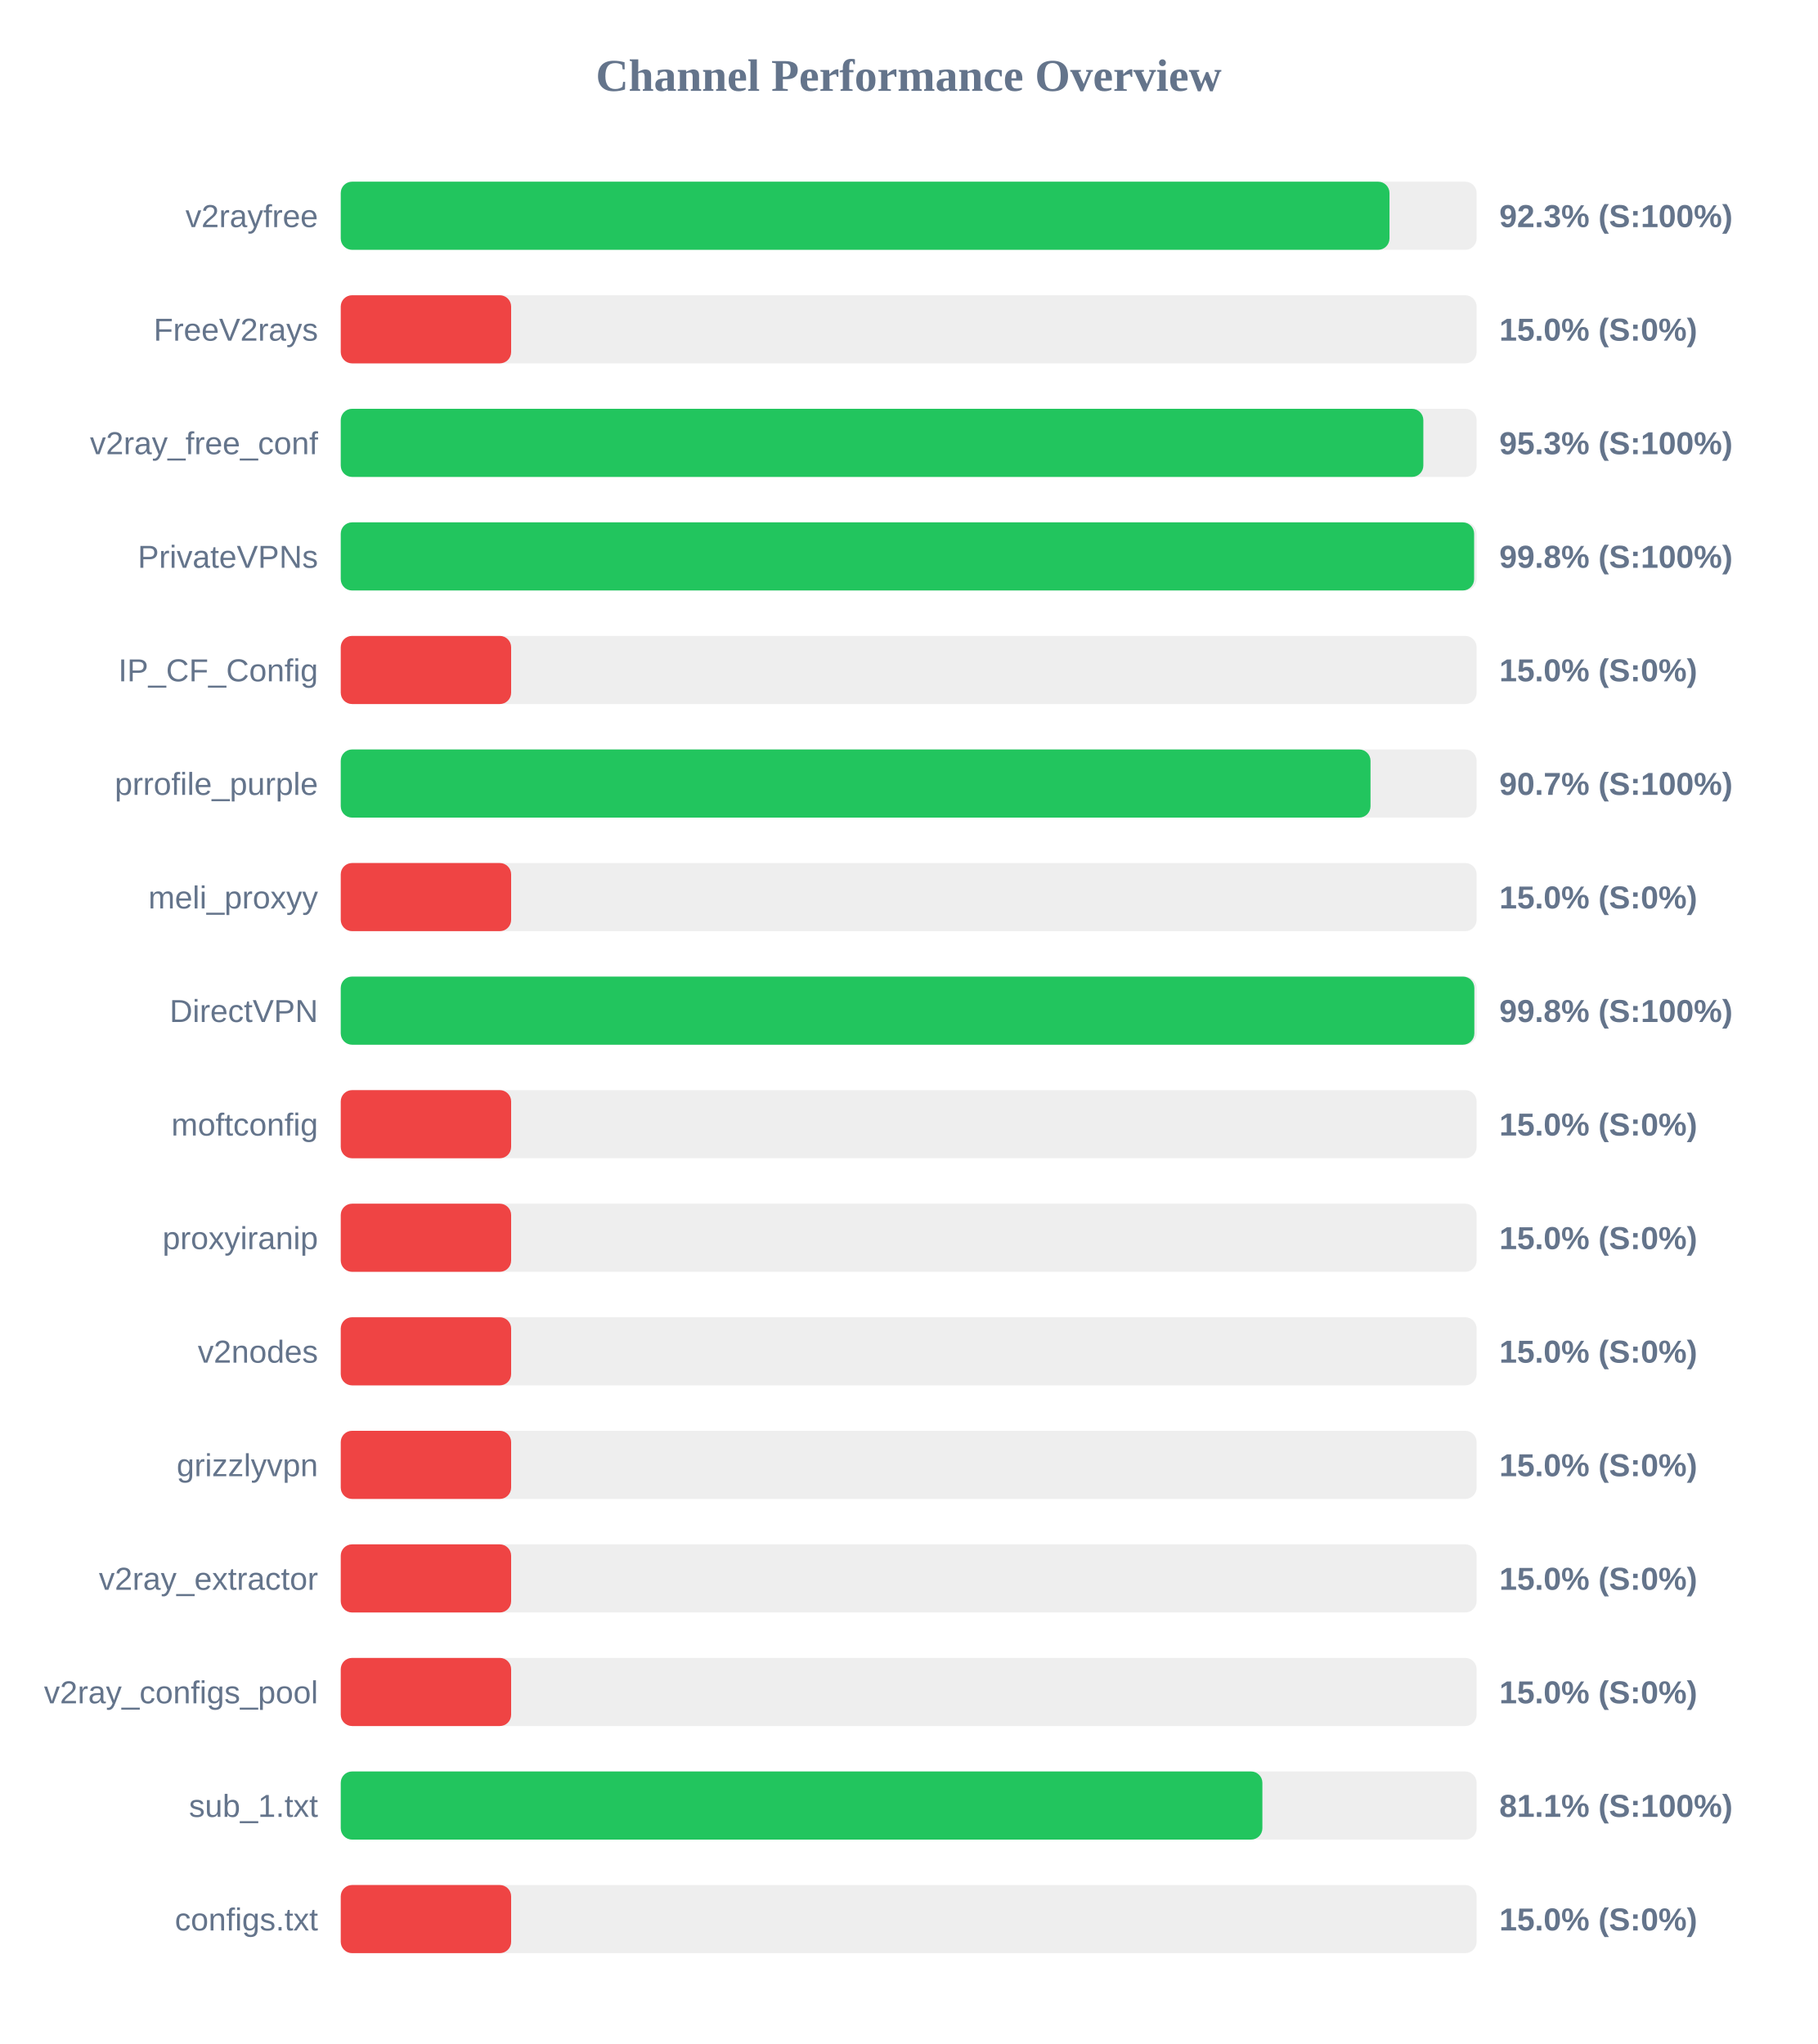
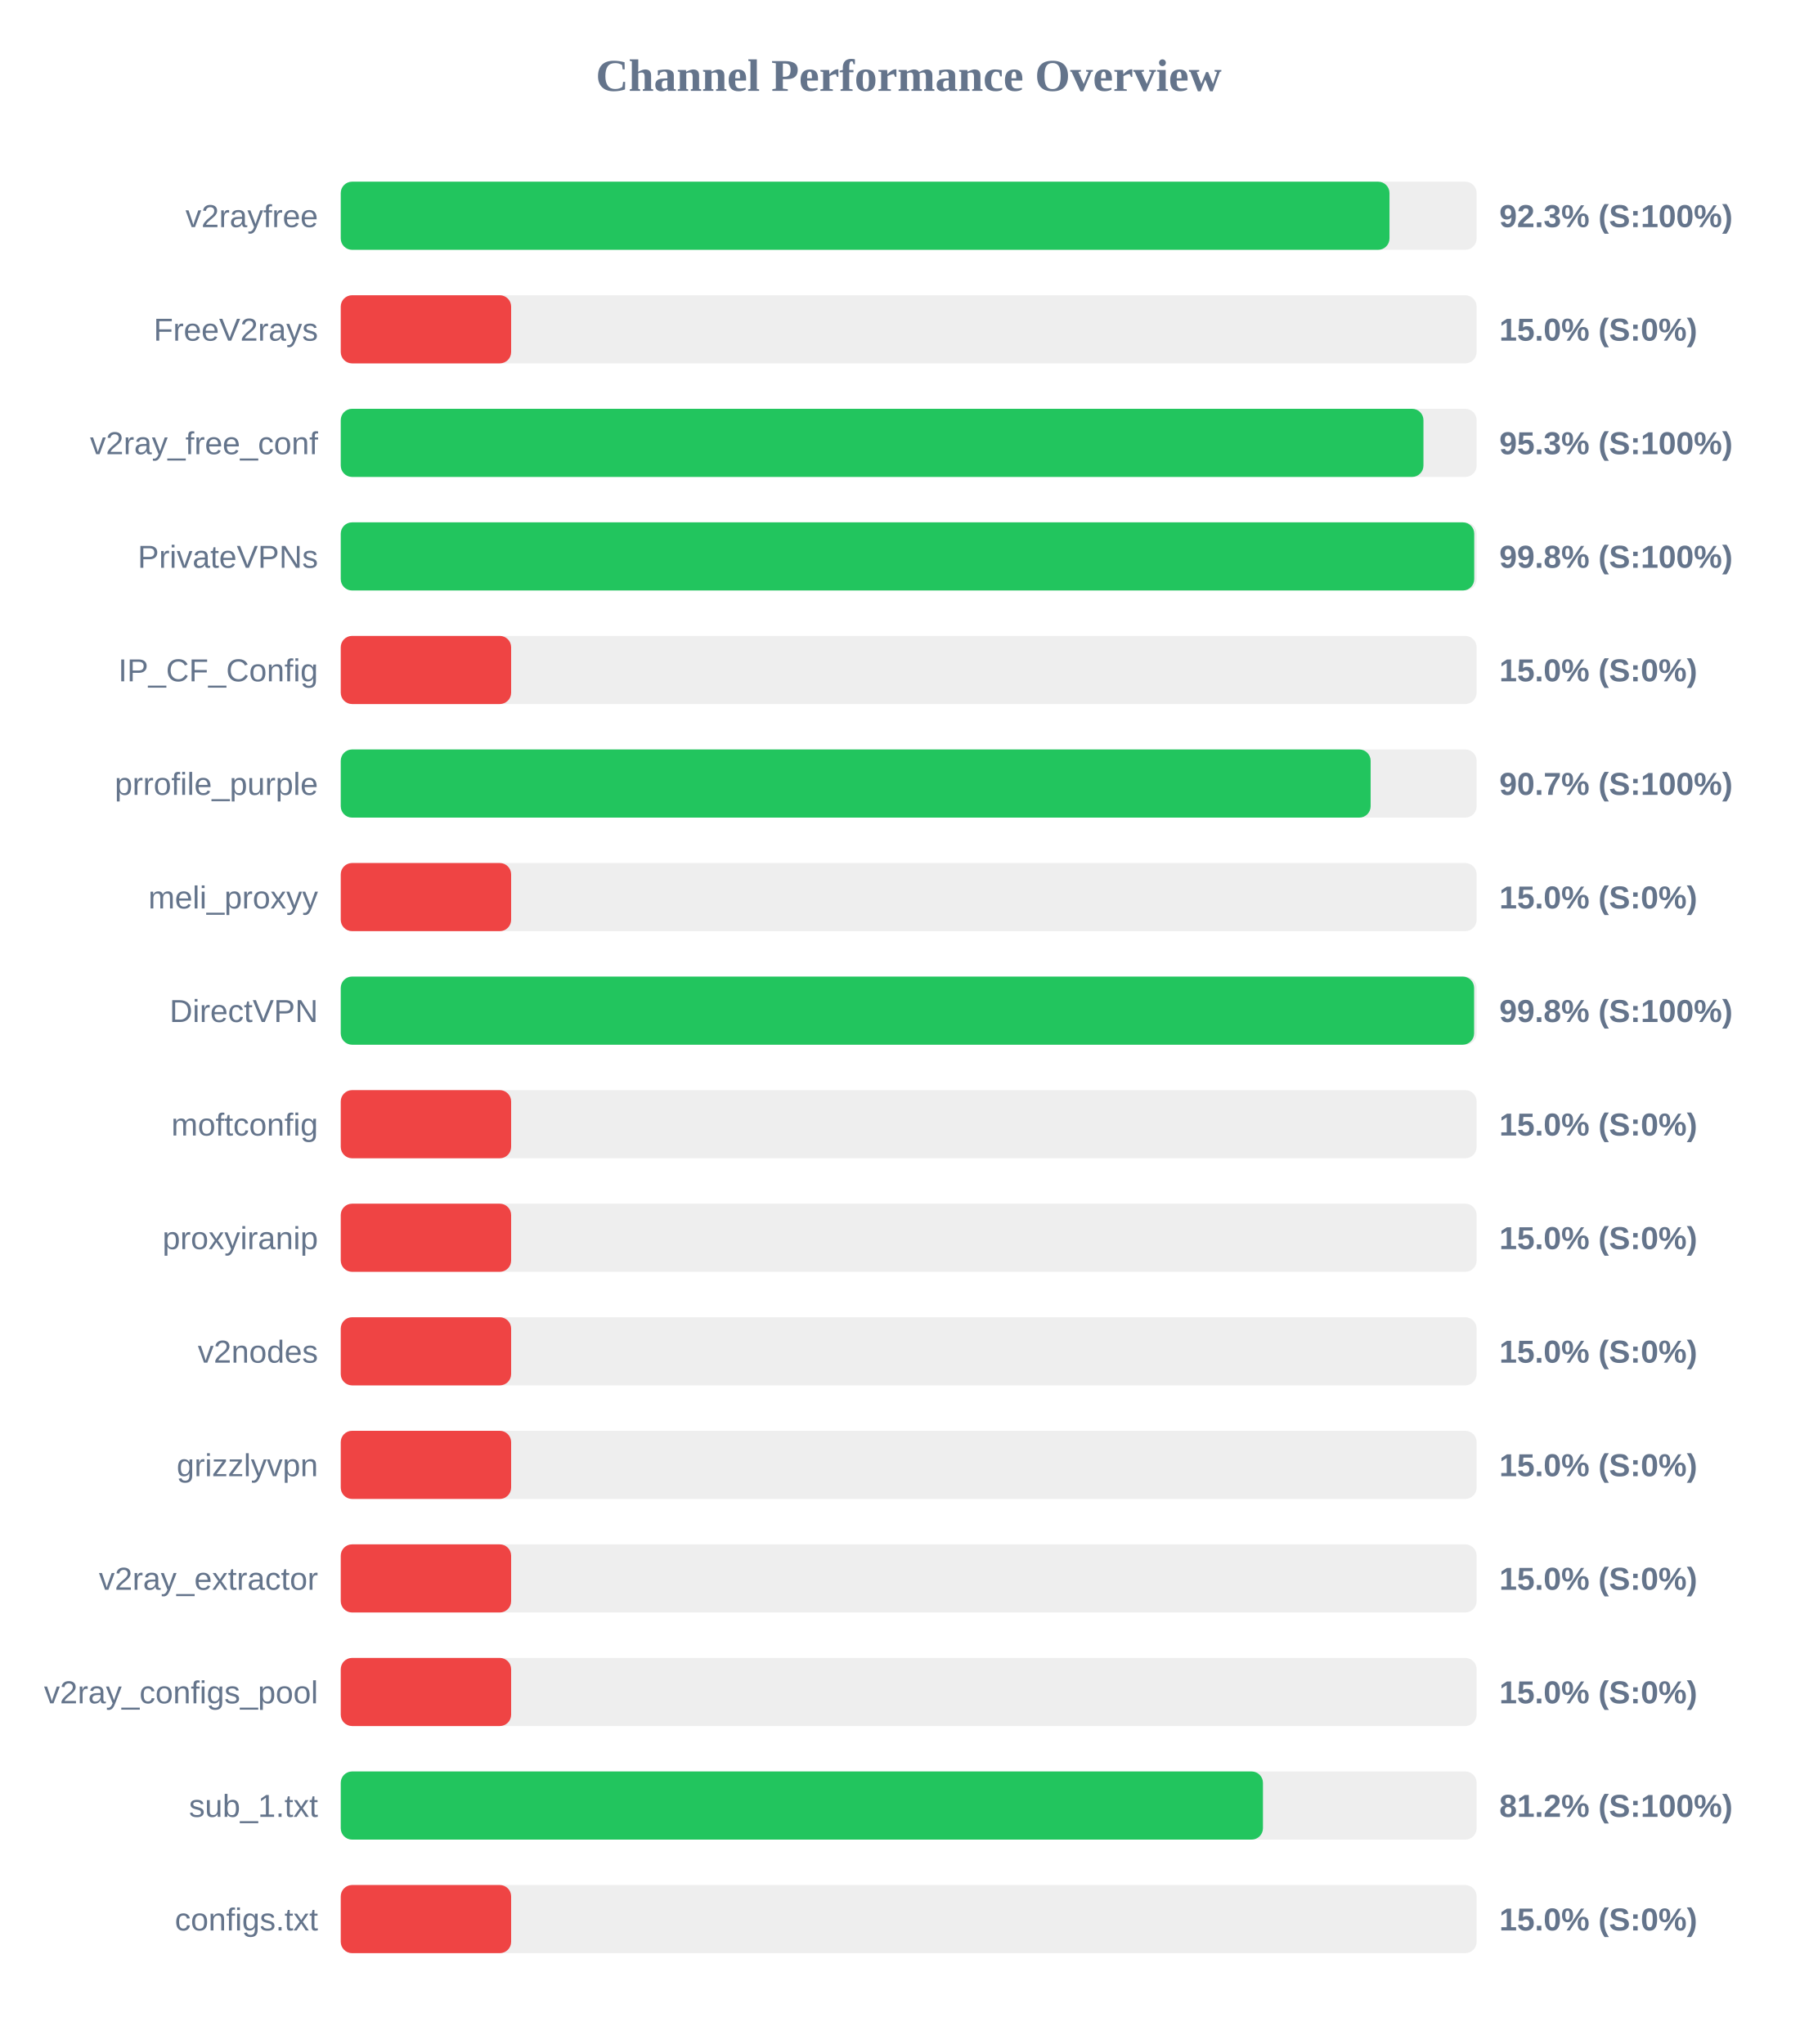
<svg xmlns="http://www.w3.org/2000/svg" width="800" height="900" version="1.1">
  <style>
        .row { font: 14px Arial; fill: #64748b; }
        .score { font: bold 14px Arial; fill: #64748b; }
    </style>
  <text x="400" y="40" text-anchor="middle" font-size="20px" font-weight="bold" fill="#64748b">Channel Performance Overview</text>
  <rect x="150" y="80" width="500" height="30" fill="#eee" rx="5" />
  <rect x="150" y="80" width="461.65" height="30" fill="#22c55e" rx="5" />
  <text x="140" y="100" text-anchor="end" class="row">v2rayfree</text>
  <text x="660" y="100" text-anchor="start" class="score">92.3% (S:100%)</text>
  <rect x="150" y="130" width="500" height="30" fill="#eee" rx="5" />
  <rect x="150" y="130" width="75.0" height="30" fill="#ef4444" rx="5" />
  <text x="140" y="150" text-anchor="end" class="row">FreeV2rays</text>
  <text x="660" y="150" text-anchor="start" class="score">15.0% (S:0%)</text>
  <rect x="150" y="180" width="500" height="30" fill="#eee" rx="5" />
-   <rect x="150" y="180" width="476.55" height="30" fill="#22c55e" rx="5" />
+   <rect x="150" y="180" width="476.6" height="30" fill="#22c55e" rx="5" />
  <text x="140" y="200" text-anchor="end" class="row">v2ray_free_conf</text>
  <text x="660" y="200" text-anchor="start" class="score">95.3% (S:100%)</text>
  <rect x="150" y="230" width="500" height="30" fill="#eee" rx="5" />
-   <rect x="150" y="230" width="498.9" height="30" fill="#22c55e" rx="5" />
+   <rect x="150" y="230" width="498.95" height="30" fill="#22c55e" rx="5" />
  <text x="140" y="250" text-anchor="end" class="row">PrivateVPNs</text>
  <text x="660" y="250" text-anchor="start" class="score">99.8% (S:100%)</text>
  <rect x="150" y="280" width="500" height="30" fill="#eee" rx="5" />
  <rect x="150" y="280" width="75.0" height="30" fill="#ef4444" rx="5" />
  <text x="140" y="300" text-anchor="end" class="row">IP_CF_Config</text>
  <text x="660" y="300" text-anchor="start" class="score">15.0% (S:0%)</text>
  <rect x="150" y="330" width="500" height="30" fill="#eee" rx="5" />
-   <rect x="150" y="330" width="453.3" height="30" fill="#22c55e" rx="5" />
+   <rect x="150" y="330" width="453.35" height="30" fill="#22c55e" rx="5" />
  <text x="140" y="350" text-anchor="end" class="row">prrofile_purple</text>
  <text x="660" y="350" text-anchor="start" class="score">90.7% (S:100%)</text>
  <rect x="150" y="380" width="500" height="30" fill="#eee" rx="5" />
  <rect x="150" y="380" width="75.0" height="30" fill="#ef4444" rx="5" />
  <text x="140" y="400" text-anchor="end" class="row">meli_proxyy</text>
  <text x="660" y="400" text-anchor="start" class="score">15.0% (S:0%)</text>
  <rect x="150" y="430" width="500" height="30" fill="#eee" rx="5" />
-   <rect x="150" y="430" width="499.0" height="30" fill="#22c55e" rx="5" />
+   <rect x="150" y="430" width="498.9" height="30" fill="#22c55e" rx="5" />
  <text x="140" y="450" text-anchor="end" class="row">DirectVPN</text>
  <text x="660" y="450" text-anchor="start" class="score">99.8% (S:100%)</text>
  <rect x="150" y="480" width="500" height="30" fill="#eee" rx="5" />
  <rect x="150" y="480" width="75.0" height="30" fill="#ef4444" rx="5" />
  <text x="140" y="500" text-anchor="end" class="row">moftconfig</text>
  <text x="660" y="500" text-anchor="start" class="score">15.0% (S:0%)</text>
  <rect x="150" y="530" width="500" height="30" fill="#eee" rx="5" />
  <rect x="150" y="530" width="75.0" height="30" fill="#ef4444" rx="5" />
  <text x="140" y="550" text-anchor="end" class="row">proxyiranip</text>
  <text x="660" y="550" text-anchor="start" class="score">15.0% (S:0%)</text>
  <rect x="150" y="580" width="500" height="30" fill="#eee" rx="5" />
  <rect x="150" y="580" width="75.0" height="30" fill="#ef4444" rx="5" />
  <text x="140" y="600" text-anchor="end" class="row">v2nodes</text>
  <text x="660" y="600" text-anchor="start" class="score">15.0% (S:0%)</text>
  <rect x="150" y="630" width="500" height="30" fill="#eee" rx="5" />
  <rect x="150" y="630" width="75.0" height="30" fill="#ef4444" rx="5" />
  <text x="140" y="650" text-anchor="end" class="row">grizzlyvpn</text>
  <text x="660" y="650" text-anchor="start" class="score">15.0% (S:0%)</text>
  <rect x="150" y="680" width="500" height="30" fill="#eee" rx="5" />
  <rect x="150" y="680" width="75.0" height="30" fill="#ef4444" rx="5" />
  <text x="140" y="700" text-anchor="end" class="row">v2ray_extractor</text>
  <text x="660" y="700" text-anchor="start" class="score">15.0% (S:0%)</text>
  <rect x="150" y="730" width="500" height="30" fill="#eee" rx="5" />
  <rect x="150" y="730" width="75.0" height="30" fill="#ef4444" rx="5" />
  <text x="140" y="750" text-anchor="end" class="row">v2ray_configs_pool</text>
  <text x="660" y="750" text-anchor="start" class="score">15.0% (S:0%)</text>
  <rect x="150" y="780" width="500" height="30" fill="#eee" rx="5" />
-   <rect x="150" y="780" width="405.7" height="30" fill="#22c55e" rx="5" />
+   <rect x="150" y="780" width="405.95" height="30" fill="#22c55e" rx="5" />
  <text x="140" y="800" text-anchor="end" class="row">sub_1.txt</text>
-   <text x="660" y="800" text-anchor="start" class="score">81.1% (S:100%)</text>
+   <text x="660" y="800" text-anchor="start" class="score">81.2% (S:100%)</text>
  <rect x="150" y="830" width="500" height="30" fill="#eee" rx="5" />
  <rect x="150" y="830" width="75.0" height="30" fill="#ef4444" rx="5" />
  <text x="140" y="850" text-anchor="end" class="row">configs.txt</text>
  <text x="660" y="850" text-anchor="start" class="score">15.0% (S:0%)</text>
</svg>
